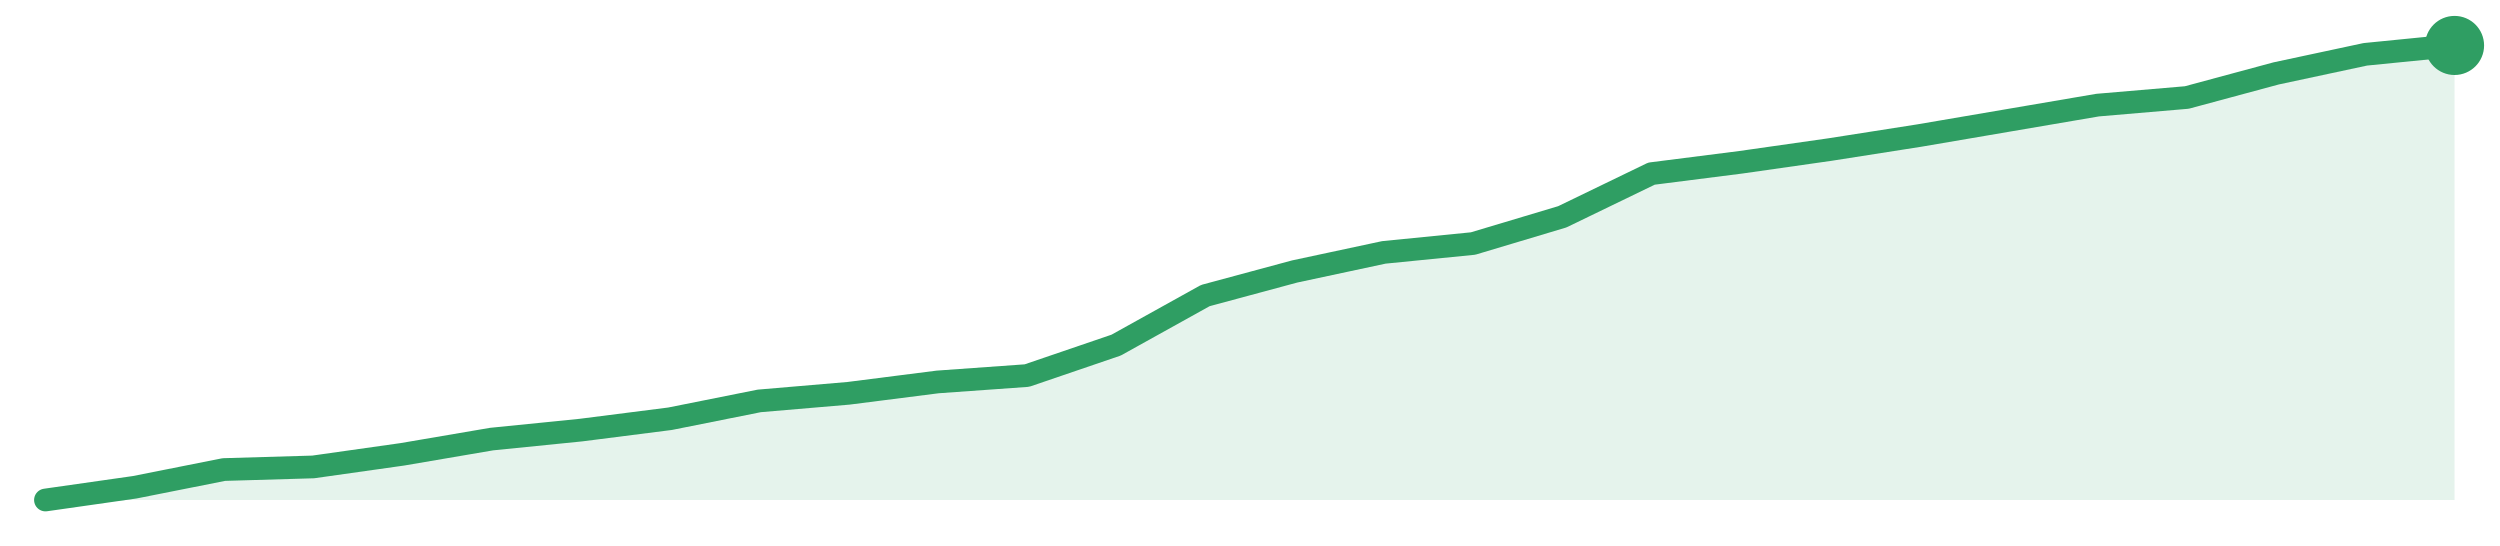
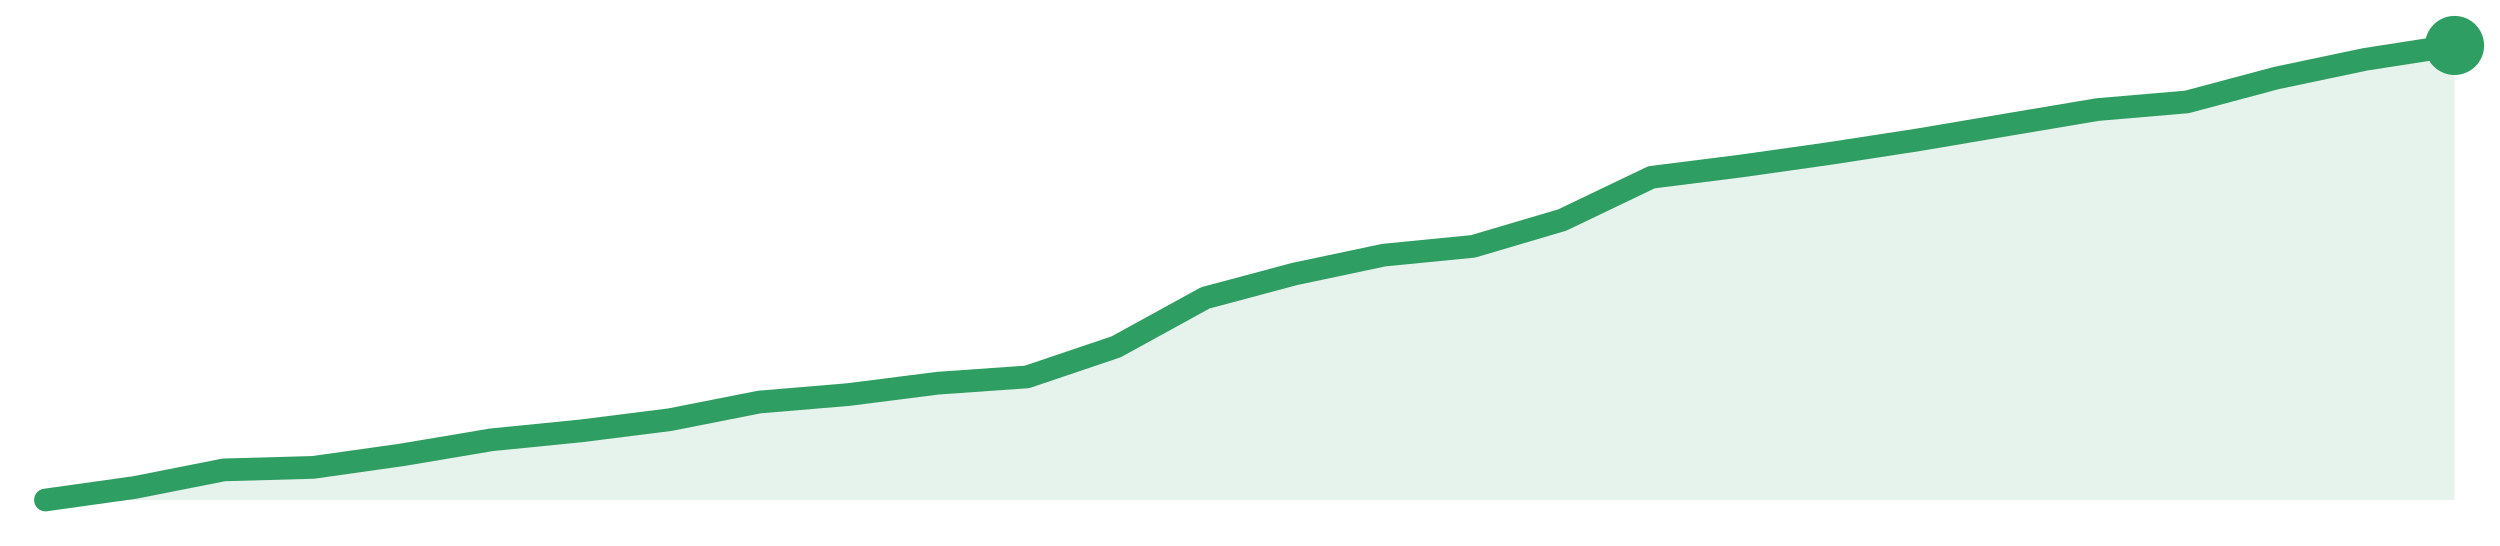
<svg xmlns="http://www.w3.org/2000/svg" width="220" height="48" viewBox="0 0 220 48" role="img" aria-label="trend">
-   <path d="M4.0,44.0 L4.0,44.0 L11.85,42.88 L19.7,41.32 L27.56,41.09 L35.41,39.98 L43.26,38.64 L51.11,37.85 L58.96,36.85 L66.81,35.28 L74.67,34.61 L82.52,33.61 L90.37,33.05 L98.22,30.37 L106.07,26.01 L113.93,23.89 L121.78,22.21 L129.63,21.43 L137.48,19.08 L145.33,15.28 L153.19,14.28 L161.04,13.16 L168.89,11.93 L176.74,10.59 L184.59,9.25 L192.44,8.58 L200.3,6.46 L208.15,4.78 L216.0,4.0 L216.0,44.0 Z" fill="#2f9e631f" />
-   <path d="M4.0,44.0 L11.85,42.88 L19.7,41.32 L27.56,41.09 L35.41,39.98 L43.26,38.64 L51.11,37.85 L58.96,36.85 L66.81,35.28 L74.67,34.61 L82.52,33.61 L90.37,33.05 L98.22,30.37 L106.07,26.01 L113.93,23.89 L121.78,22.21 L129.63,21.43 L137.48,19.08 L145.33,15.28 L153.19,14.28 L161.04,13.16 L168.89,11.93 L176.74,10.59 L184.59,9.25 L192.44,8.58 L200.3,6.46 L208.15,4.78 L216.0,4.0" fill="none" stroke="#2f9e63" stroke-width="2" stroke-linejoin="round" stroke-linecap="round" />
+   <path d="M4.0,44.0 L4.0,44.0 L11.85,42.9 L19.7,41.35 L27.56,41.13 L35.41,40.02 L43.26,38.7 L51.11,37.92 L58.96,36.93 L66.81,35.38 L74.67,34.72 L82.52,33.72 L90.37,33.17 L98.22,30.52 L106.07,26.21 L113.93,24.11 L121.78,22.45 L129.63,21.68 L137.48,19.36 L145.33,15.6 L153.19,14.61 L161.04,13.5 L168.89,12.29 L176.74,10.96 L184.59,9.64 L192.44,8.97 L200.3,6.87 L208.15,5.22 L216.0,4.0 L216.0,44.0 Z" fill="#2f9e631f" />
+   <path d="M4.0,44.0 L11.85,42.9 L19.7,41.35 L27.56,41.13 L35.41,40.02 L43.26,38.7 L51.11,37.92 L58.96,36.93 L66.81,35.38 L74.67,34.72 L82.52,33.72 L90.37,33.17 L98.22,30.52 L106.07,26.21 L113.93,24.11 L121.78,22.45 L129.63,21.68 L137.48,19.36 L145.33,15.6 L153.19,14.61 L161.04,13.5 L168.89,12.29 L176.74,10.96 L184.59,9.64 L192.44,8.97 L200.3,6.87 L208.15,5.22 L216.0,4.0" fill="none" stroke="#2f9e63" stroke-width="2" stroke-linejoin="round" stroke-linecap="round" />
  <circle cx="216.0" cy="4.0" r="2.6" fill="#2f9e63" />
</svg>
